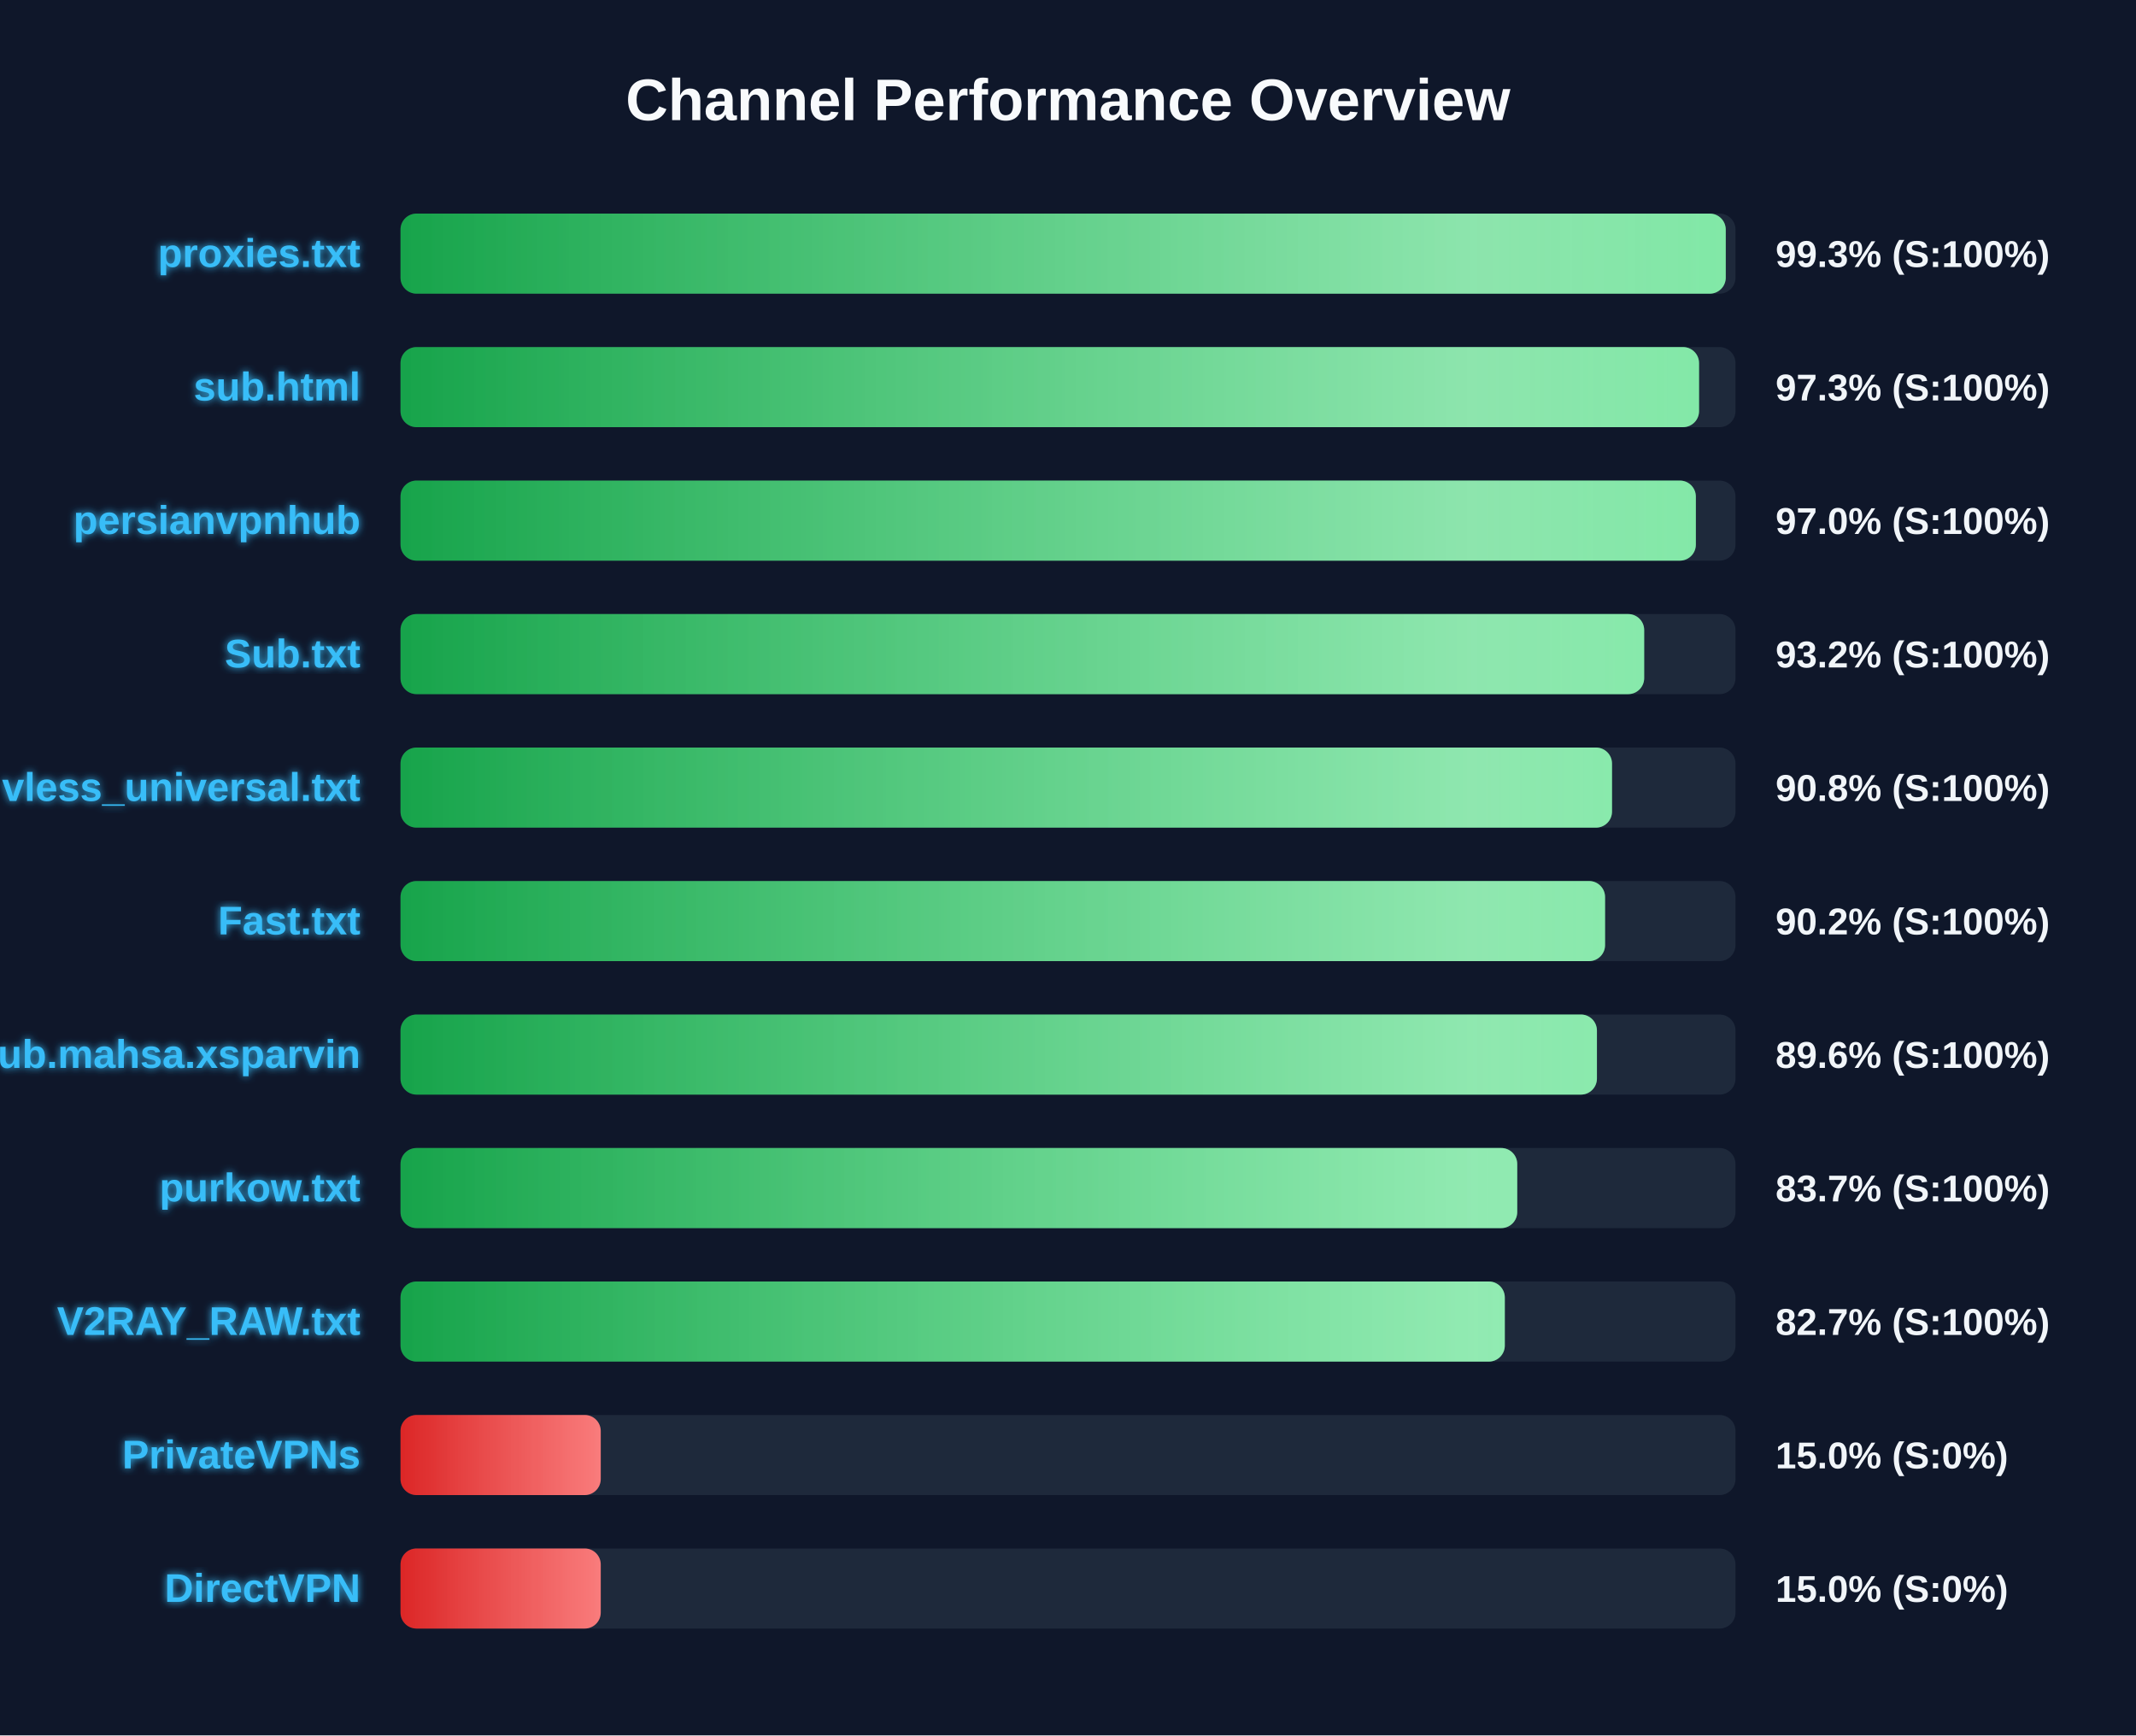
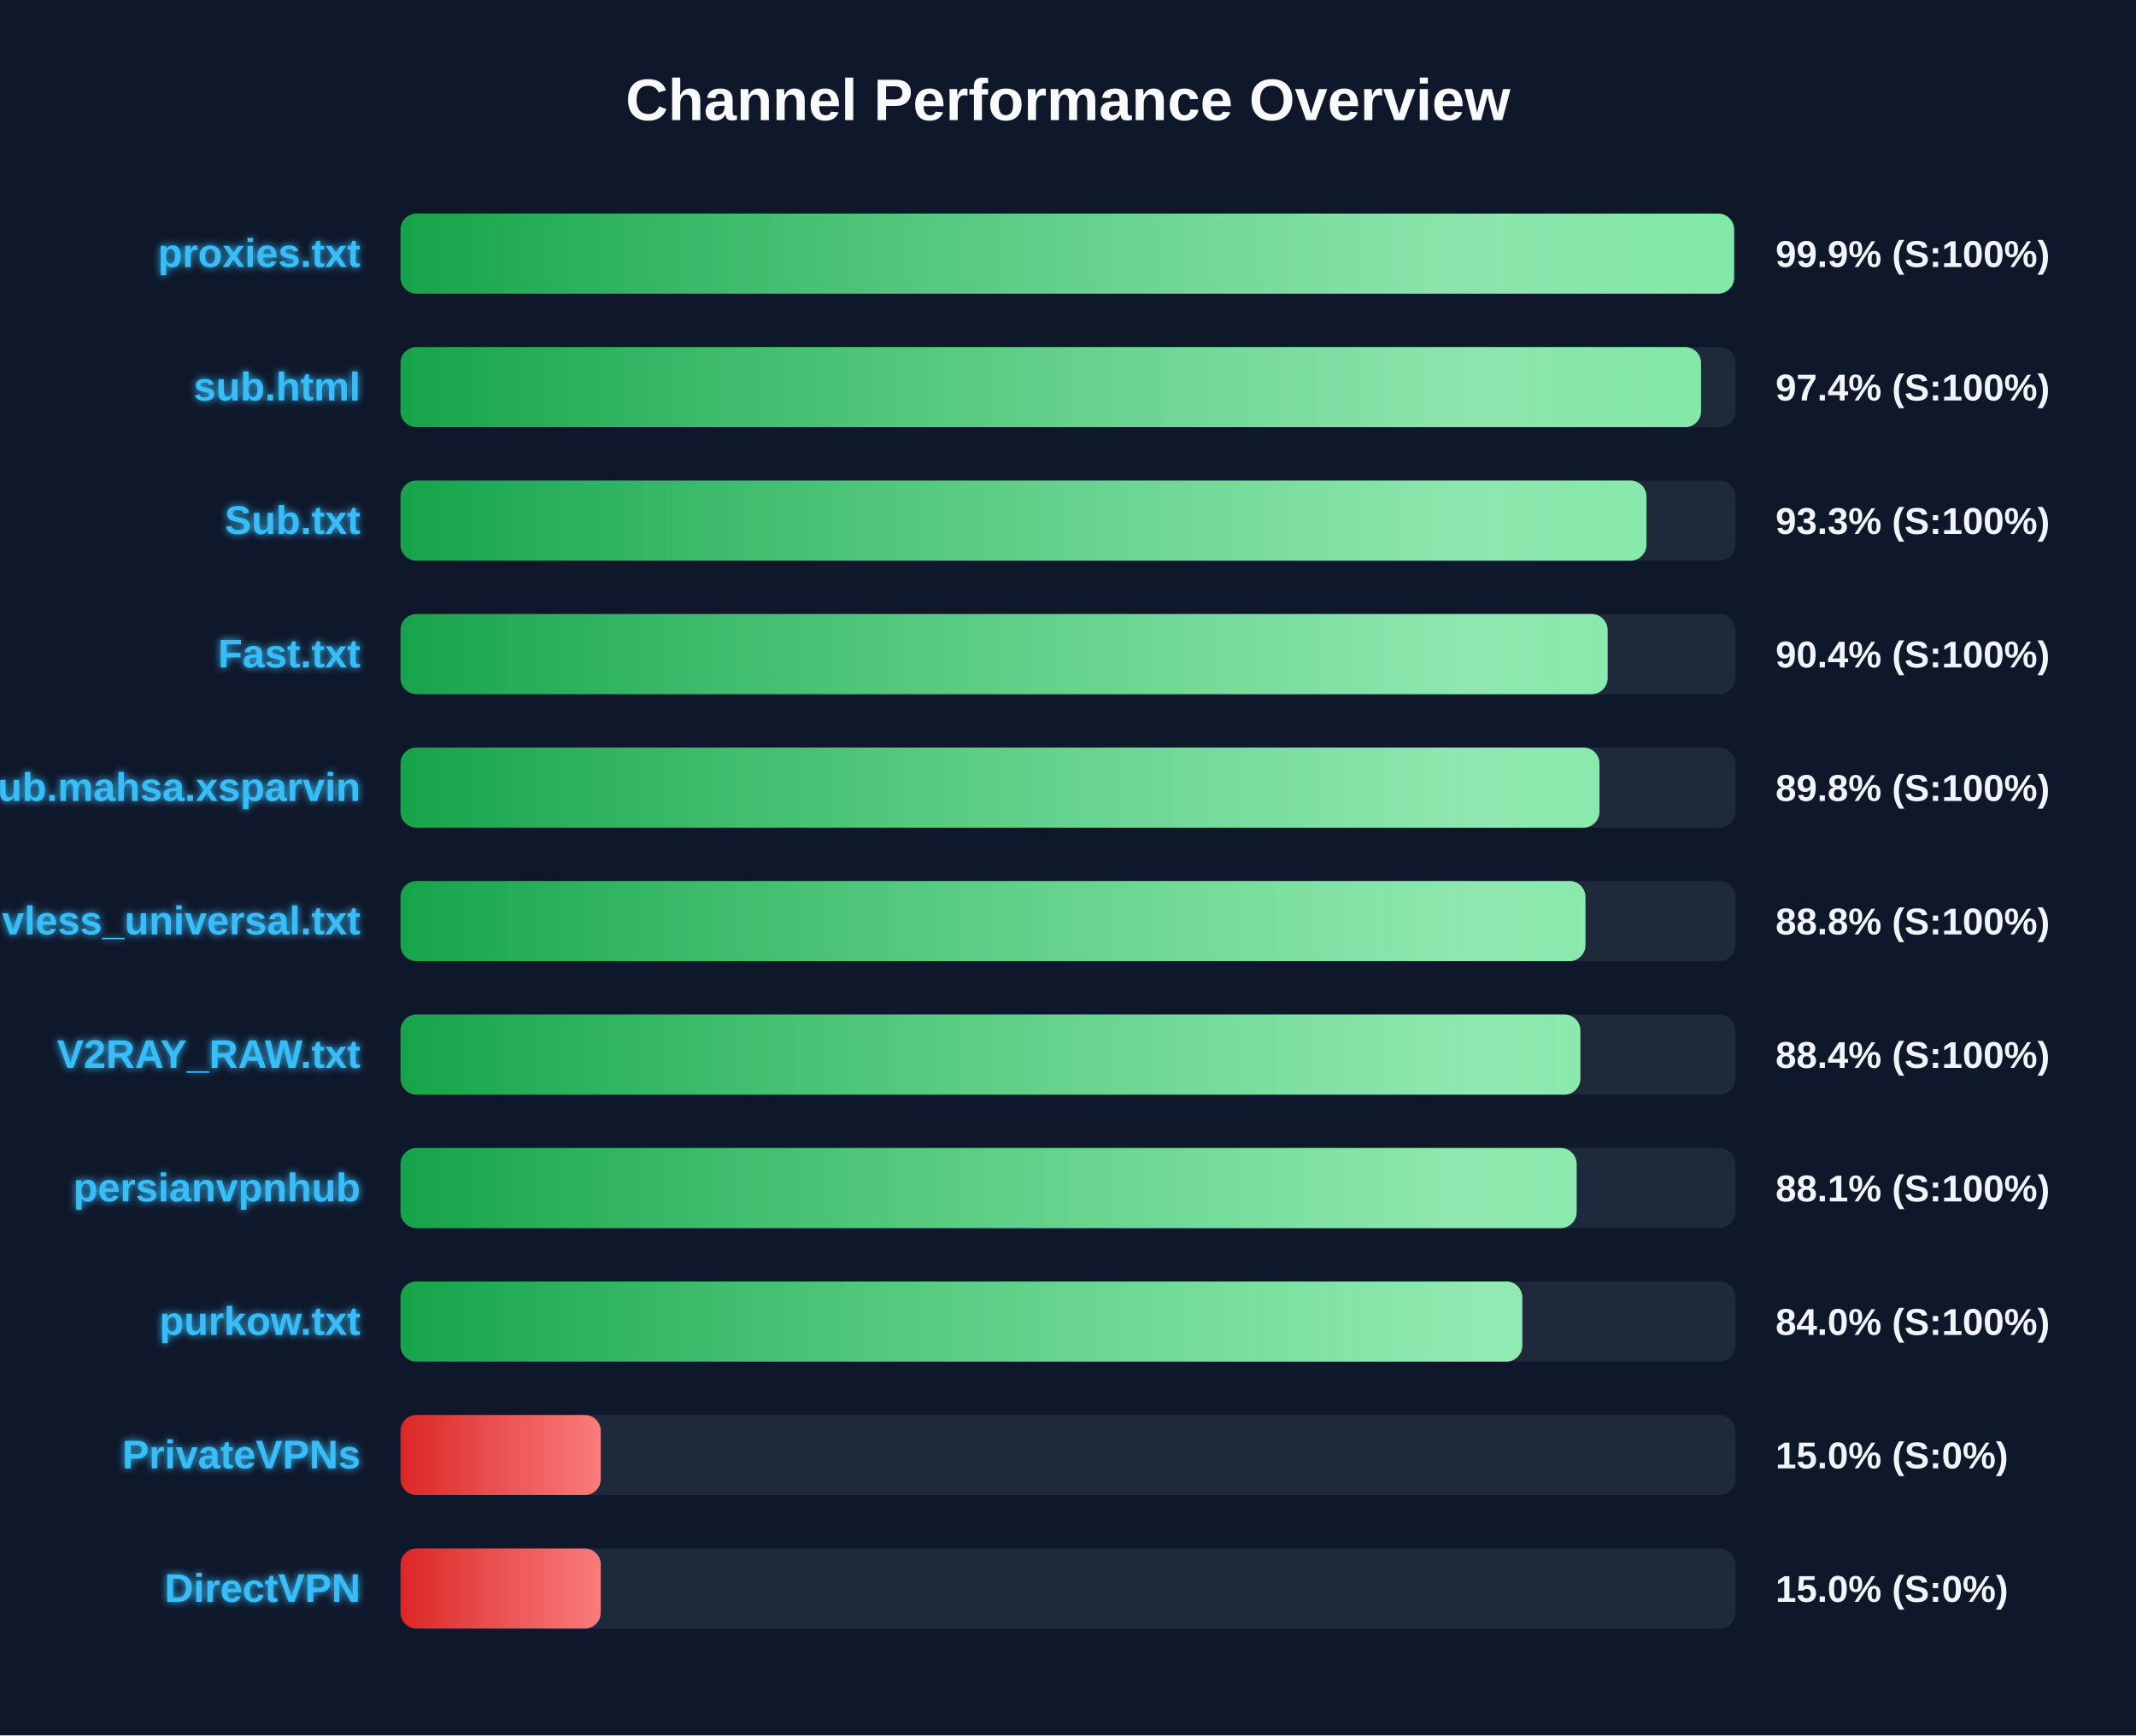
<svg xmlns="http://www.w3.org/2000/svg" width="800" height="650" version="1.1">
  <defs>
    <linearGradient id="grad-green" x1="0%" y1="0%" x2="100%" y2="0%">
      <stop offset="0%" stop-color="#16a34a" />
      <stop offset="100%" stop-color="#4ade80" />
    </linearGradient>
    <linearGradient id="grad-yellow" x1="0%" y1="0%" x2="100%" y2="0%">
      <stop offset="0%" stop-color="#ca8a04" />
      <stop offset="100%" stop-color="#fde047" />
    </linearGradient>
    <linearGradient id="grad-red" x1="0%" y1="0%" x2="100%" y2="0%">
      <stop offset="0%" stop-color="#dc2626" />
      <stop offset="100%" stop-color="#f87171" />
    </linearGradient>
    <linearGradient id="shimmer" x1="0%" y1="0%" x2="100%" y2="0%">
      <stop offset="0%" stop-color="rgba(255,255,255,0)" />
      <stop offset="50%" stop-color="rgba(255,255,255,0.4)" />
      <stop offset="100%" stop-color="rgba(255,255,255,0)" />
    </linearGradient>
    <filter id="glow" x="-20%" y="-20%" width="140%" height="140%">
      <feGaussianBlur stdDeviation="1.5" result="blur" />
      <feComposite in="SourceGraphic" in2="blur" operator="over" />
    </filter>
  </defs>
  <style>
        .bg-rect { fill: #0f172a; }
        .title { font: bold 22px 'Segoe UI', Arial, sans-serif; fill: #f8fafc; }
        .row { font: bold 15px 'Segoe UI', Arial, sans-serif; fill: #38bdf8; filter: url(#glow); }
        .score { font: bold 14px 'Segoe UI', Arial, sans-serif; fill: #f1f5f9; }
        @keyframes shimmer-anim {
            0% { transform: translateX(-100%); }
            100% { transform: translateX(200%); }
        }
        .shimmer-rect {
            animation: shimmer-anim 2.5s infinite linear;
        }
    </style>
  <rect width="100%" height="100%" class="bg-rect" />
  <text x="400" y="45" text-anchor="middle" class="title">Channel Performance Overview</text>
  <rect x="150" y="80" width="500" height="30" fill="#1e293b" rx="6" />
  <clipPath id="clip-0">
-     <rect x="150" y="80" width="496.35" height="30" rx="6" />
+     <rect x="150" y="80" width="499.45" height="30" rx="6" />
  </clipPath>
-   <rect x="150" y="80" width="496.35" height="30" fill="url(#grad-green)" rx="6" />
+   <rect x="150" y="80" width="499.45" height="30" fill="url(#grad-green)" rx="6" />
  <g clip-path="url(#clip-0)">
    <rect x="150" y="80" width="100%" height="30" fill="url(#shimmer)" class="shimmer-rect" />
  </g>
  <text x="135" y="100" text-anchor="end" class="row">proxies.txt</text>
-   <text x="665" y="100" text-anchor="start" class="score">99.3% (S:100%)</text>
+   <text x="665" y="100" text-anchor="start" class="score">99.9% (S:100%)</text>
  <rect x="150" y="130" width="500" height="30" fill="#1e293b" rx="6" />
  <clipPath id="clip-1">
-     <rect x="150" y="130" width="486.35" height="30" rx="6" />
+     <rect x="150" y="130" width="487.1" height="30" rx="6" />
  </clipPath>
-   <rect x="150" y="130" width="486.35" height="30" fill="url(#grad-green)" rx="6" />
+   <rect x="150" y="130" width="487.1" height="30" fill="url(#grad-green)" rx="6" />
  <g clip-path="url(#clip-1)">
    <rect x="150" y="130" width="100%" height="30" fill="url(#shimmer)" class="shimmer-rect" />
  </g>
  <text x="135" y="150" text-anchor="end" class="row">sub.html</text>
-   <text x="665" y="150" text-anchor="start" class="score">97.3% (S:100%)</text>
+   <text x="665" y="150" text-anchor="start" class="score">97.4% (S:100%)</text>
  <rect x="150" y="180" width="500" height="30" fill="#1e293b" rx="6" />
  <clipPath id="clip-2">
-     <rect x="150" y="180" width="485.15" height="30" rx="6" />
+     <rect x="150" y="180" width="466.65" height="30" rx="6" />
  </clipPath>
-   <rect x="150" y="180" width="485.15" height="30" fill="url(#grad-green)" rx="6" />
+   <rect x="150" y="180" width="466.65" height="30" fill="url(#grad-green)" rx="6" />
  <g clip-path="url(#clip-2)">
    <rect x="150" y="180" width="100%" height="30" fill="url(#shimmer)" class="shimmer-rect" />
  </g>
-   <text x="135" y="200" text-anchor="end" class="row">persianvpnhub</text>
-   <text x="665" y="200" text-anchor="start" class="score">97.0% (S:100%)</text>
+   <text x="135" y="200" text-anchor="end" class="row">Sub.txt</text>
+   <text x="665" y="200" text-anchor="start" class="score">93.3% (S:100%)</text>
  <rect x="150" y="230" width="500" height="30" fill="#1e293b" rx="6" />
  <clipPath id="clip-3">
-     <rect x="150" y="230" width="465.8" height="30" rx="6" />
+     <rect x="150" y="230" width="452.1" height="30" rx="6" />
  </clipPath>
-   <rect x="150" y="230" width="465.8" height="30" fill="url(#grad-green)" rx="6" />
+   <rect x="150" y="230" width="452.1" height="30" fill="url(#grad-green)" rx="6" />
  <g clip-path="url(#clip-3)">
    <rect x="150" y="230" width="100%" height="30" fill="url(#shimmer)" class="shimmer-rect" />
  </g>
-   <text x="135" y="250" text-anchor="end" class="row">Sub.txt</text>
-   <text x="665" y="250" text-anchor="start" class="score">93.2% (S:100%)</text>
+   <text x="135" y="250" text-anchor="end" class="row">Fast.txt</text>
+   <text x="665" y="250" text-anchor="start" class="score">90.4% (S:100%)</text>
  <rect x="150" y="280" width="500" height="30" fill="#1e293b" rx="6" />
  <clipPath id="clip-4">
-     <rect x="150" y="280" width="453.75" height="30" rx="6" />
+     <rect x="150" y="280" width="449.05" height="30" rx="6" />
  </clipPath>
-   <rect x="150" y="280" width="453.75" height="30" fill="url(#grad-green)" rx="6" />
+   <rect x="150" y="280" width="449.05" height="30" fill="url(#grad-green)" rx="6" />
  <g clip-path="url(#clip-4)">
    <rect x="150" y="280" width="100%" height="30" fill="url(#shimmer)" class="shimmer-rect" />
  </g>
-   <text x="135" y="300" text-anchor="end" class="row">vless_universal.txt</text>
-   <text x="665" y="300" text-anchor="start" class="score">90.8% (S:100%)</text>
+   <text x="135" y="300" text-anchor="end" class="row">Sub.mahsa.xsparvin</text>
+   <text x="665" y="300" text-anchor="start" class="score">89.8% (S:100%)</text>
  <rect x="150" y="330" width="500" height="30" fill="#1e293b" rx="6" />
  <clipPath id="clip-5">
-     <rect x="150" y="330" width="451.15" height="30" rx="6" />
+     <rect x="150" y="330" width="443.8" height="30" rx="6" />
  </clipPath>
-   <rect x="150" y="330" width="451.15" height="30" fill="url(#grad-green)" rx="6" />
+   <rect x="150" y="330" width="443.8" height="30" fill="url(#grad-green)" rx="6" />
  <g clip-path="url(#clip-5)">
    <rect x="150" y="330" width="100%" height="30" fill="url(#shimmer)" class="shimmer-rect" />
  </g>
-   <text x="135" y="350" text-anchor="end" class="row">Fast.txt</text>
-   <text x="665" y="350" text-anchor="start" class="score">90.2% (S:100%)</text>
+   <text x="135" y="350" text-anchor="end" class="row">vless_universal.txt</text>
+   <text x="665" y="350" text-anchor="start" class="score">88.8% (S:100%)</text>
  <rect x="150" y="380" width="500" height="30" fill="#1e293b" rx="6" />
  <clipPath id="clip-6">
-     <rect x="150" y="380" width="448.1" height="30" rx="6" />
+     <rect x="150" y="380" width="441.9" height="30" rx="6" />
  </clipPath>
-   <rect x="150" y="380" width="448.1" height="30" fill="url(#grad-green)" rx="6" />
+   <rect x="150" y="380" width="441.9" height="30" fill="url(#grad-green)" rx="6" />
  <g clip-path="url(#clip-6)">
    <rect x="150" y="380" width="100%" height="30" fill="url(#shimmer)" class="shimmer-rect" />
  </g>
-   <text x="135" y="400" text-anchor="end" class="row">Sub.mahsa.xsparvin</text>
-   <text x="665" y="400" text-anchor="start" class="score">89.6% (S:100%)</text>
+   <text x="135" y="400" text-anchor="end" class="row">V2RAY_RAW.txt</text>
+   <text x="665" y="400" text-anchor="start" class="score">88.4% (S:100%)</text>
  <rect x="150" y="430" width="500" height="30" fill="#1e293b" rx="6" />
  <clipPath id="clip-7">
-     <rect x="150" y="430" width="418.25" height="30" rx="6" />
+     <rect x="150" y="430" width="440.5" height="30" rx="6" />
  </clipPath>
-   <rect x="150" y="430" width="418.25" height="30" fill="url(#grad-green)" rx="6" />
+   <rect x="150" y="430" width="440.5" height="30" fill="url(#grad-green)" rx="6" />
  <g clip-path="url(#clip-7)">
    <rect x="150" y="430" width="100%" height="30" fill="url(#shimmer)" class="shimmer-rect" />
  </g>
-   <text x="135" y="450" text-anchor="end" class="row">purkow.txt</text>
-   <text x="665" y="450" text-anchor="start" class="score">83.7% (S:100%)</text>
+   <text x="135" y="450" text-anchor="end" class="row">persianvpnhub</text>
+   <text x="665" y="450" text-anchor="start" class="score">88.1% (S:100%)</text>
  <rect x="150" y="480" width="500" height="30" fill="#1e293b" rx="6" />
  <clipPath id="clip-8">
-     <rect x="150" y="480" width="413.6" height="30" rx="6" />
+     <rect x="150" y="480" width="420.15" height="30" rx="6" />
  </clipPath>
-   <rect x="150" y="480" width="413.6" height="30" fill="url(#grad-green)" rx="6" />
+   <rect x="150" y="480" width="420.15" height="30" fill="url(#grad-green)" rx="6" />
  <g clip-path="url(#clip-8)">
    <rect x="150" y="480" width="100%" height="30" fill="url(#shimmer)" class="shimmer-rect" />
  </g>
-   <text x="135" y="500" text-anchor="end" class="row">V2RAY_RAW.txt</text>
-   <text x="665" y="500" text-anchor="start" class="score">82.7% (S:100%)</text>
+   <text x="135" y="500" text-anchor="end" class="row">purkow.txt</text>
+   <text x="665" y="500" text-anchor="start" class="score">84.0% (S:100%)</text>
  <rect x="150" y="530" width="500" height="30" fill="#1e293b" rx="6" />
  <clipPath id="clip-9">
    <rect x="150" y="530" width="75.0" height="30" rx="6" />
  </clipPath>
  <rect x="150" y="530" width="75.0" height="30" fill="url(#grad-red)" rx="6" />
  <g clip-path="url(#clip-9)">
    <rect x="150" y="530" width="100%" height="30" fill="url(#shimmer)" class="shimmer-rect" />
  </g>
  <text x="135" y="550" text-anchor="end" class="row">PrivateVPNs</text>
  <text x="665" y="550" text-anchor="start" class="score">15.0% (S:0%)</text>
  <rect x="150" y="580" width="500" height="30" fill="#1e293b" rx="6" />
  <clipPath id="clip-10">
    <rect x="150" y="580" width="75.0" height="30" rx="6" />
  </clipPath>
  <rect x="150" y="580" width="75.0" height="30" fill="url(#grad-red)" rx="6" />
  <g clip-path="url(#clip-10)">
    <rect x="150" y="580" width="100%" height="30" fill="url(#shimmer)" class="shimmer-rect" />
  </g>
  <text x="135" y="600" text-anchor="end" class="row">DirectVPN</text>
  <text x="665" y="600" text-anchor="start" class="score">15.0% (S:0%)</text>
</svg>
